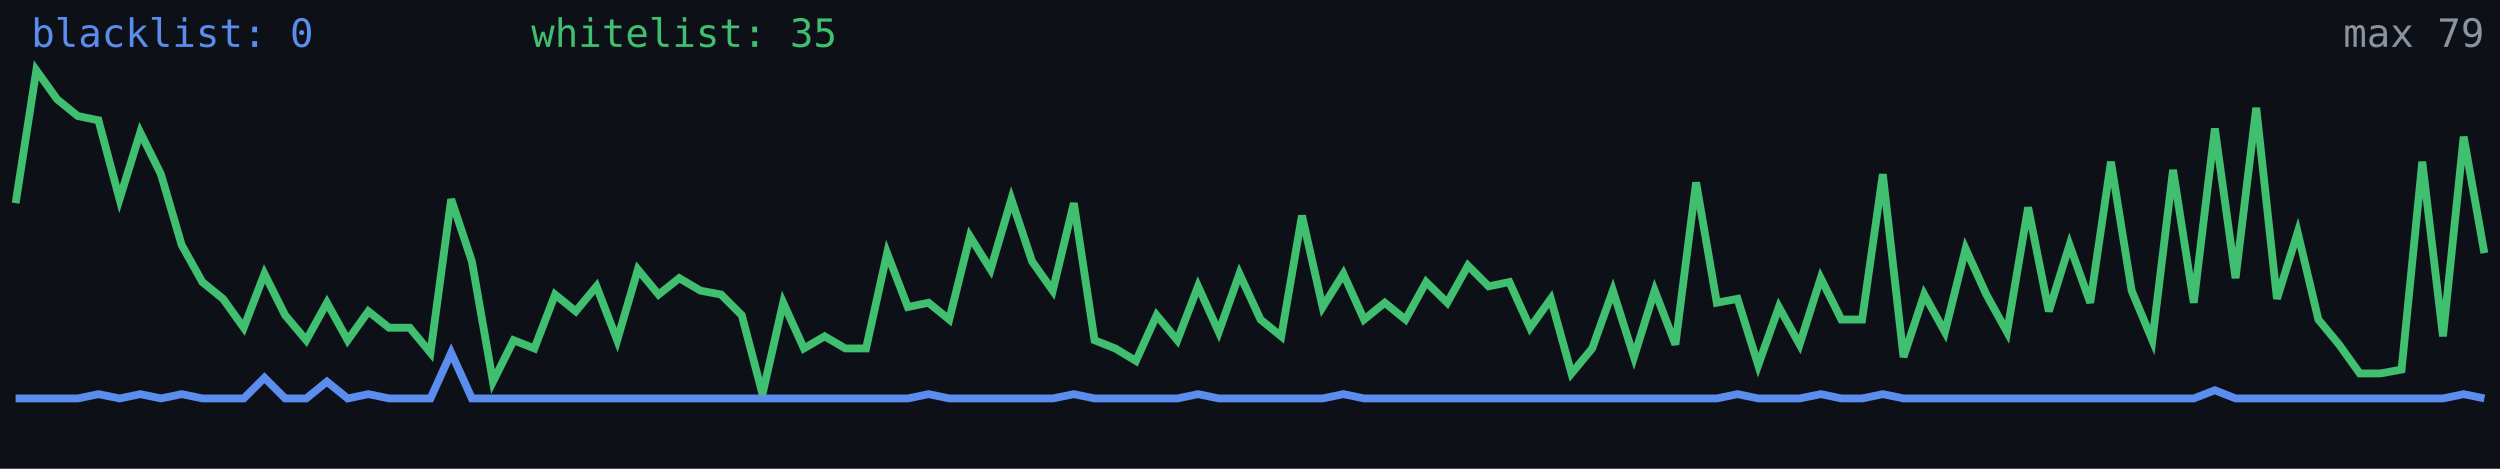
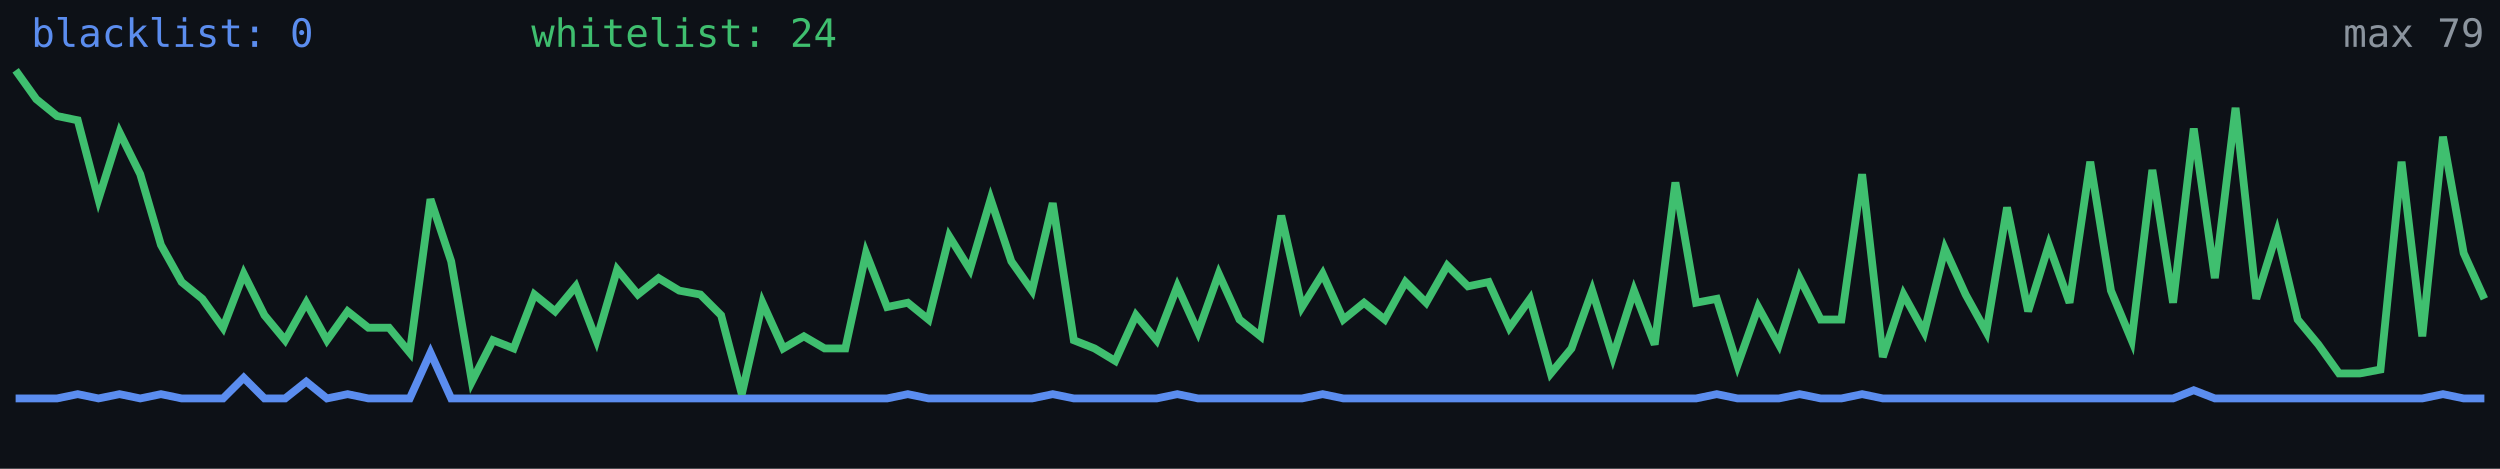
<svg xmlns="http://www.w3.org/2000/svg" width="640" height="120" viewBox="0 0 640 120" role="img" aria-label="Alive configs trend">
  <rect width="640" height="120" fill="#0d1117" />
-   <polyline fill="none" stroke="#5b8def" stroke-width="2" points="4.0,102.0 9.3,102.0 14.6,102.0 19.9,102.0 25.2,100.9 30.6,102.0 35.9,100.9 41.2,102.0 46.5,100.9 51.8,102.0 57.1,102.0 62.4,102.0 67.7,96.7 73.0,102.0 78.4,102.0 83.7,97.7 89.0,102.0 94.3,100.9 99.6,102.0 104.9,102.0 110.2,102.0 115.5,90.3 120.8,102.0 126.2,102.0 131.5,102.0 136.8,102.0 142.1,102.0 147.4,102.0 152.7,102.0 158.0,102.0 163.3,102.0 168.6,102.0 173.9,102.0 179.3,102.0 184.6,102.0 189.9,102.0 195.2,102.0 200.5,102.0 205.8,102.0 211.1,102.0 216.4,102.0 221.7,102.0 227.1,102.0 232.4,102.0 237.7,100.9 243.0,102.0 248.3,102.0 253.6,102.0 258.9,102.0 264.2,102.0 269.5,102.0 274.9,100.9 280.2,102.0 285.5,102.0 290.8,102.0 296.1,102.0 301.4,102.0 306.7,100.9 312.0,102.0 317.3,102.0 322.7,102.0 328.0,102.0 333.3,102.0 338.6,102.0 343.9,100.9 349.2,102.0 354.5,102.0 359.8,102.0 365.1,102.0 370.5,102.0 375.8,102.0 381.1,102.0 386.4,102.0 391.7,102.0 397.0,102.0 402.3,102.0 407.6,102.0 412.9,102.0 418.3,102.0 423.6,102.0 428.9,102.0 434.2,102.0 439.5,102.0 444.8,100.9 450.1,102.0 455.4,102.0 460.7,102.0 466.1,100.9 471.4,102.0 476.7,102.0 482.0,100.9 487.3,102.0 492.6,102.0 497.9,102.0 503.2,102.0 508.5,102.0 513.8,102.0 519.2,102.0 524.5,102.0 529.8,102.0 535.1,102.0 540.4,102.0 545.7,102.0 551.0,102.0 556.3,102.0 561.6,102.0 567.0,99.9 572.3,102.0 577.6,102.0 582.9,102.0 588.2,102.0 593.5,102.0 598.8,102.0 604.1,102.0 609.4,102.0 614.8,102.0 620.1,102.0 625.4,102.0 630.7,100.9 636.0,102.0" />
-   <polyline fill="none" stroke="#3fbf6f" stroke-width="2" points="4.0,52.0 9.3,18.0 14.6,25.4 19.9,29.7 25.2,30.8 30.6,51.0 35.9,33.9 41.2,44.6 46.5,62.7 51.8,72.2 57.1,76.5 62.4,83.9 67.7,70.1 73.0,80.7 78.4,87.1 83.7,77.5 89.0,87.1 94.3,79.7 99.6,83.9 104.9,83.9 110.2,90.3 115.5,51.0 120.8,66.9 126.2,97.7 131.5,87.1 136.8,89.2 142.1,75.4 147.4,79.7 152.7,73.3 158.0,87.1 163.3,69.0 168.6,75.4 173.9,71.2 179.3,74.4 184.6,75.4 189.9,80.7 195.2,100.9 200.5,77.5 205.8,89.2 211.1,86.1 216.4,89.2 221.7,89.2 227.1,64.8 232.4,78.6 237.7,77.5 243.0,81.8 248.3,60.5 253.6,69.0 258.9,51.0 264.2,66.9 269.5,74.4 274.9,52.0 280.2,87.1 285.5,89.2 290.8,92.4 296.1,80.7 301.4,87.1 306.7,73.3 312.0,85.0 317.3,70.1 322.7,81.8 328.0,86.1 333.3,55.2 338.6,78.6 343.9,70.1 349.2,81.8 354.5,77.5 359.8,81.8 365.1,72.2 370.5,77.5 375.8,68.0 381.1,73.3 386.4,72.2 391.7,83.9 397.0,76.5 402.3,95.6 407.6,89.2 412.9,74.4 418.3,91.4 423.6,74.4 428.9,88.2 434.2,46.7 439.5,77.5 444.8,76.5 450.1,93.5 455.4,78.6 460.7,88.2 466.1,71.2 471.4,81.8 476.7,81.8 482.0,44.6 487.3,91.4 492.6,75.4 497.9,85.0 503.2,63.7 508.5,75.4 513.8,85.0 519.2,53.1 524.5,79.7 529.8,62.7 535.1,77.5 540.4,41.4 545.7,74.4 551.0,87.1 556.3,43.5 561.6,77.5 567.0,32.9 572.3,71.2 577.6,27.6 582.9,76.5 588.2,59.5 593.5,81.8 598.8,88.2 604.1,95.6 609.4,95.6 614.8,94.6 620.1,41.4 625.4,86.1 630.7,35.0 636.0,64.8" />
+   <polyline fill="none" stroke="#5b8def" stroke-width="2" points="4.0,102.0 9.3,102.0 14.6,102.0 19.9,100.9 25.2,102.0 30.6,100.9 35.9,102.0 41.2,100.9 46.5,102.0 51.8,102.0 57.1,102.0 62.4,96.7 67.7,102.0 73.0,102.0 78.4,97.7 83.7,102.0 89.0,100.9 94.3,102.0 99.6,102.0 104.9,102.0 110.2,90.3 115.5,102.0 120.8,102.0 126.2,102.0 131.5,102.0 136.8,102.0 142.1,102.0 147.4,102.0 152.7,102.0 158.0,102.0 163.3,102.0 168.6,102.0 173.9,102.0 179.3,102.0 184.6,102.0 189.9,102.0 195.2,102.0 200.5,102.0 205.8,102.0 211.1,102.0 216.4,102.0 221.7,102.0 227.1,102.0 232.4,100.9 237.7,102.0 243.0,102.0 248.3,102.0 253.6,102.0 258.9,102.0 264.2,102.0 269.5,100.9 274.9,102.0 280.2,102.0 285.5,102.0 290.8,102.0 296.1,102.0 301.4,100.9 306.7,102.0 312.0,102.0 317.3,102.0 322.7,102.0 328.0,102.0 333.3,102.0 338.6,100.9 343.9,102.0 349.2,102.0 354.5,102.0 359.8,102.0 365.1,102.0 370.5,102.0 375.8,102.0 381.1,102.0 386.4,102.0 391.7,102.0 397.0,102.0 402.3,102.0 407.6,102.0 412.9,102.0 418.3,102.0 423.6,102.0 428.9,102.0 434.2,102.0 439.5,100.9 444.8,102.0 450.1,102.0 455.4,102.0 460.7,100.9 466.1,102.0 471.4,102.0 476.7,100.9 482.0,102.0 487.3,102.0 492.6,102.0 497.9,102.0 503.2,102.0 508.5,102.0 513.8,102.0 519.2,102.0 524.5,102.0 529.8,102.0 535.1,102.0 540.4,102.0 545.7,102.0 551.0,102.0 556.3,102.0 561.6,99.9 567.0,102.0 572.3,102.0 577.6,102.0 582.9,102.0 588.2,102.0 593.5,102.0 598.8,102.0 604.1,102.0 609.4,102.0 614.8,102.0 620.1,102.0 625.4,100.9 630.7,102.0 636.0,102.0" />
+   <polyline fill="none" stroke="#3fbf6f" stroke-width="2" points="4.0,18.0 9.3,25.4 14.6,29.7 19.9,30.8 25.2,51.0 30.6,33.9 35.9,44.6 41.2,62.7 46.5,72.2 51.8,76.5 57.1,83.9 62.4,70.1 67.7,80.7 73.0,87.1 78.4,77.5 83.7,87.1 89.0,79.7 94.3,83.9 99.6,83.9 104.9,90.3 110.2,51.0 115.5,66.9 120.8,97.7 126.2,87.1 131.5,89.2 136.8,75.4 142.1,79.7 147.4,73.3 152.7,87.1 158.0,69.0 163.3,75.4 168.6,71.2 173.9,74.4 179.3,75.4 184.6,80.7 189.9,100.9 195.2,77.5 200.5,89.2 205.8,86.1 211.1,89.2 216.4,89.2 221.7,64.8 227.1,78.6 232.4,77.5 237.7,81.8 243.0,60.5 248.3,69.0 253.6,51.0 258.9,66.9 264.2,74.4 269.5,52.0 274.9,87.1 280.2,89.2 285.5,92.4 290.8,80.7 296.1,87.1 301.4,73.3 306.7,85.0 312.0,70.1 317.3,81.8 322.7,86.1 328.0,55.2 333.3,78.6 338.6,70.1 343.9,81.8 349.2,77.5 354.5,81.8 359.8,72.2 365.1,77.5 370.5,68.0 375.8,73.3 381.1,72.2 386.4,83.9 391.7,76.5 397.0,95.6 402.3,89.2 407.6,74.4 412.9,91.4 418.3,74.4 423.6,88.2 428.9,46.7 434.2,77.5 439.5,76.5 444.8,93.5 450.1,78.6 455.4,88.2 460.7,71.2 466.1,81.8 471.4,81.8 476.7,44.6 482.0,91.4 487.3,75.4 492.6,85.0 497.9,63.7 503.2,75.4 508.5,85.0 513.8,53.1 519.2,79.7 524.5,62.7 529.8,77.5 535.1,41.4 540.4,74.4 545.7,87.1 551.0,43.5 556.3,77.5 561.6,32.9 567.0,71.2 572.3,27.6 577.6,76.5 582.9,59.5 588.2,81.8 593.5,88.2 598.8,95.6 604.1,95.6 609.4,94.6 614.8,41.4 620.1,86.1 625.4,35.0 630.7,64.8 636.0,76.5" />
  <text x="8" y="12" fill="#5b8def" font-size="10" font-family="monospace">blacklist: 0</text>
-   <text x="136" y="12" fill="#3fbf6f" font-size="10" font-family="monospace">whitelist: 35</text>
+   <text x="136" y="12" fill="#3fbf6f" font-size="10" font-family="monospace">whitelist: 24</text>
  <text x="636" y="12" fill="#8b949e" font-size="10" text-anchor="end" font-family="monospace">max 79</text>
</svg>
